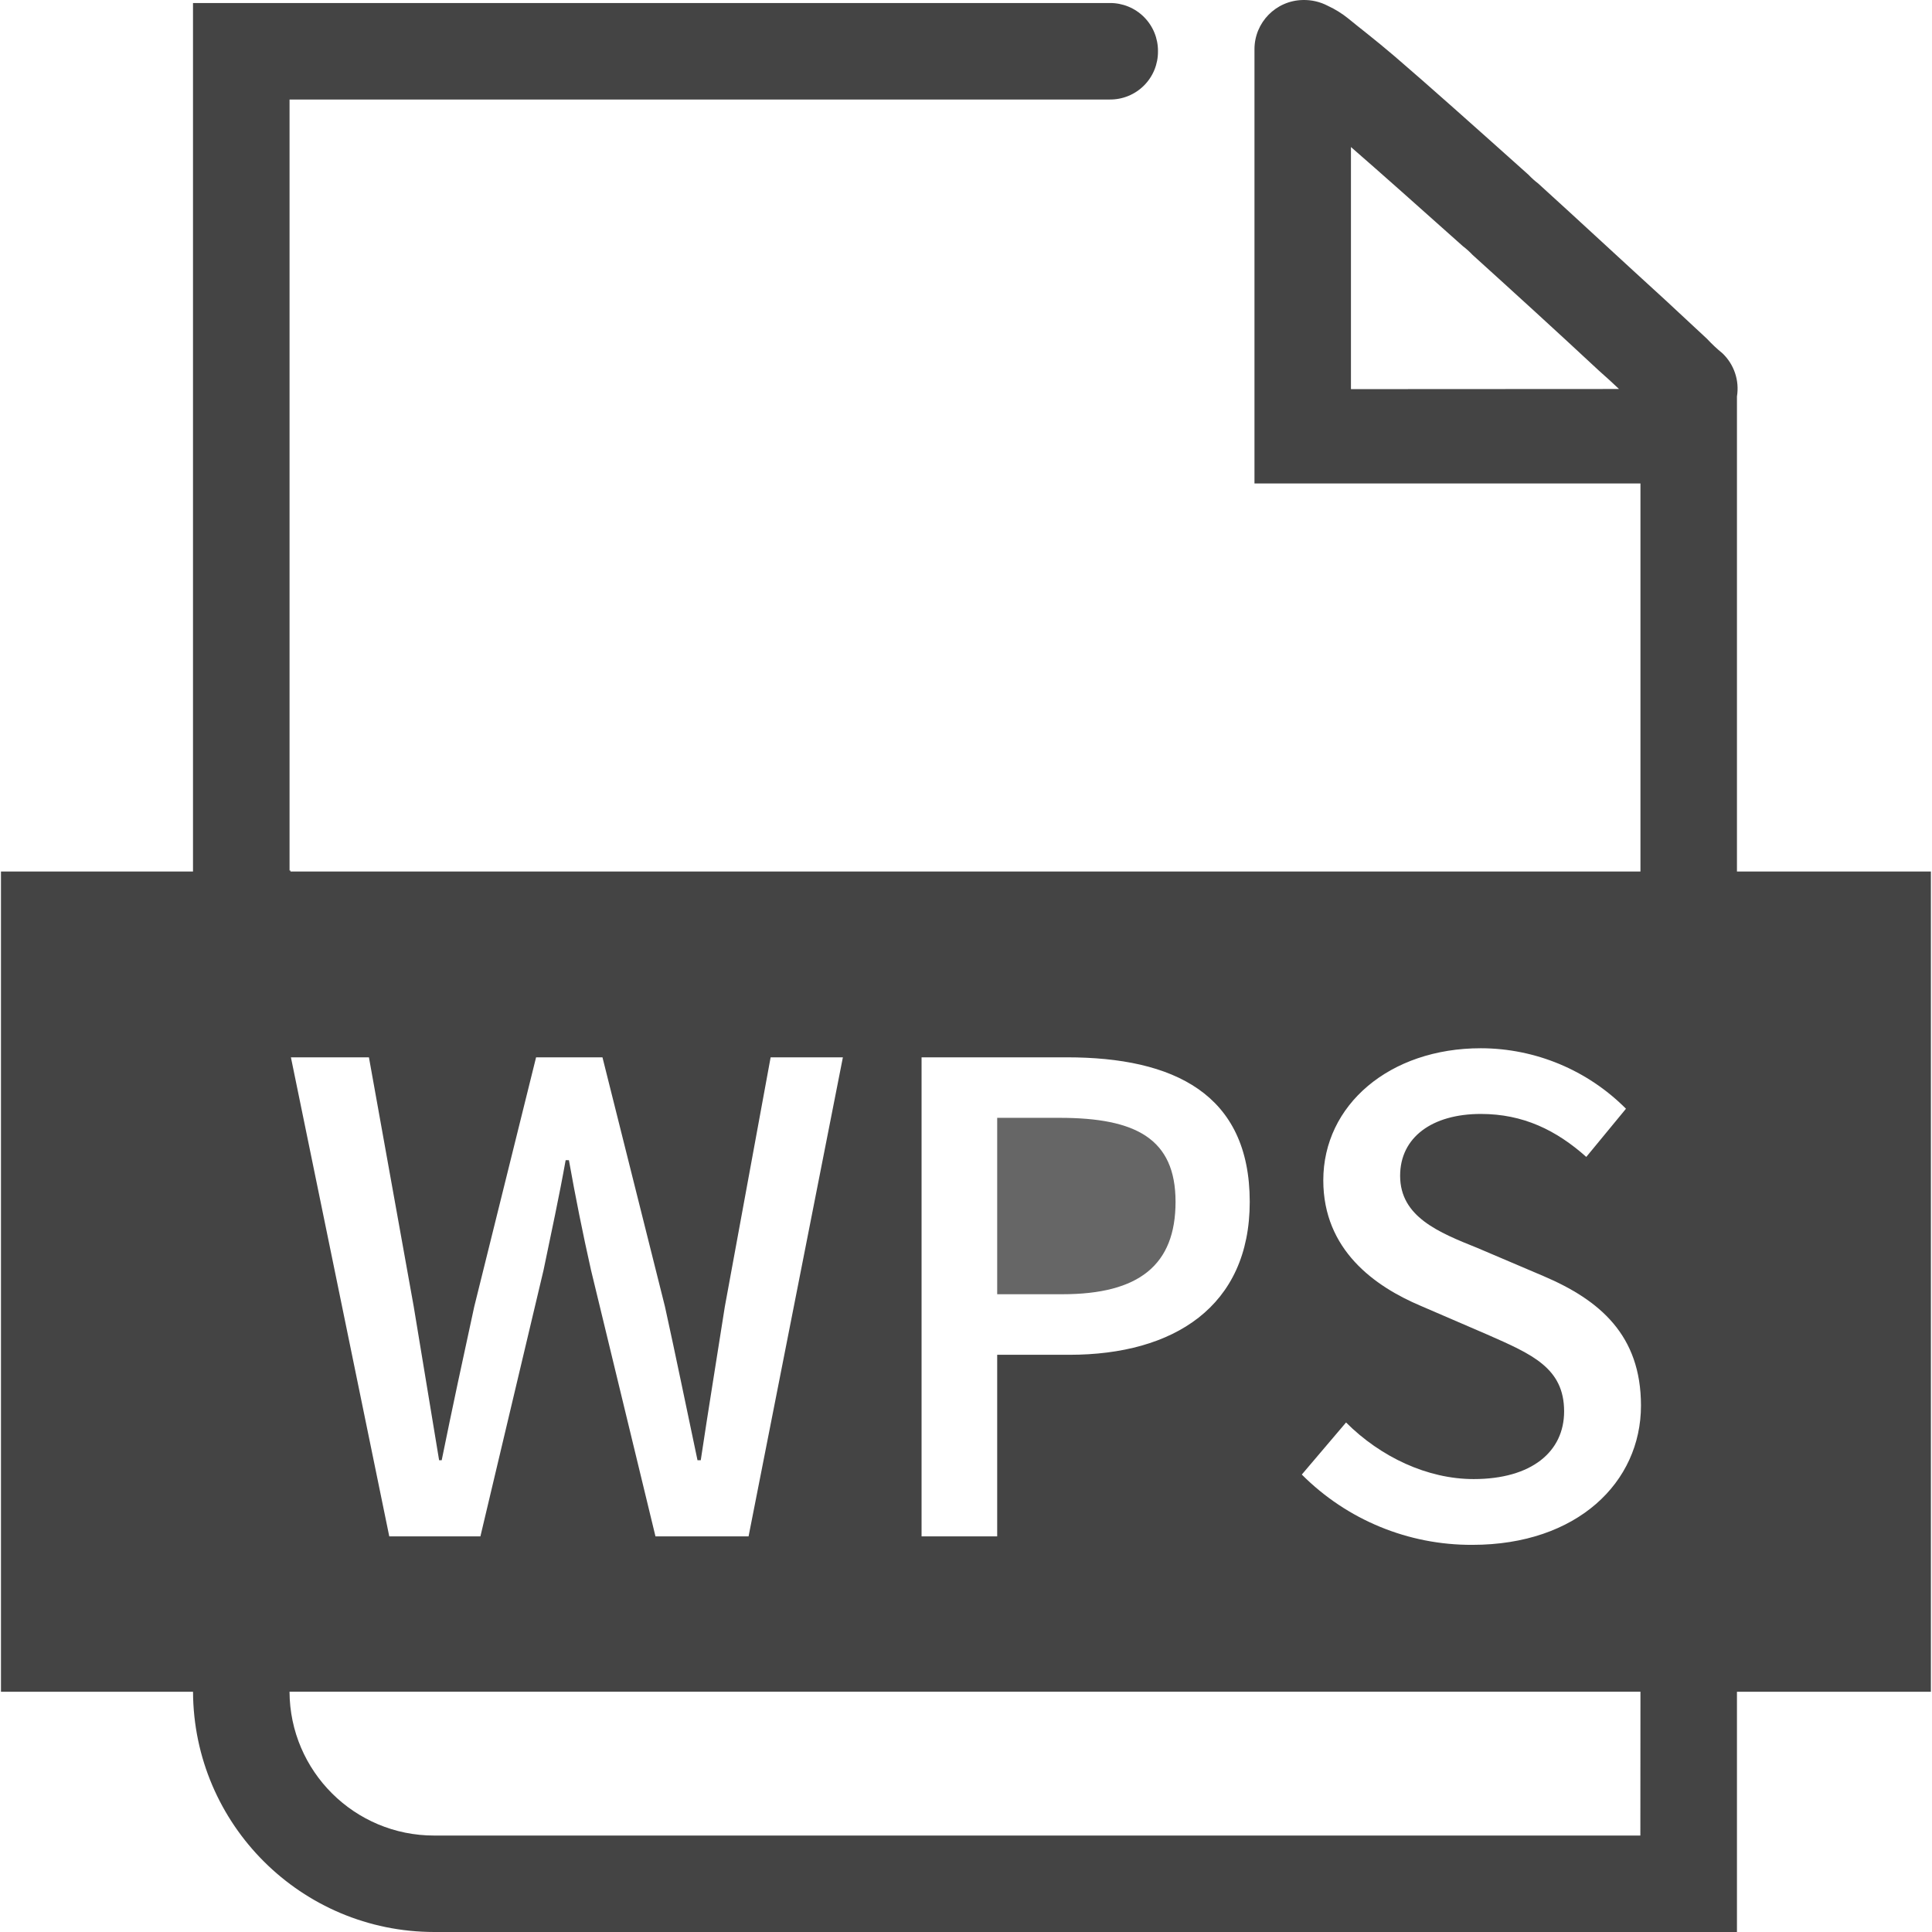
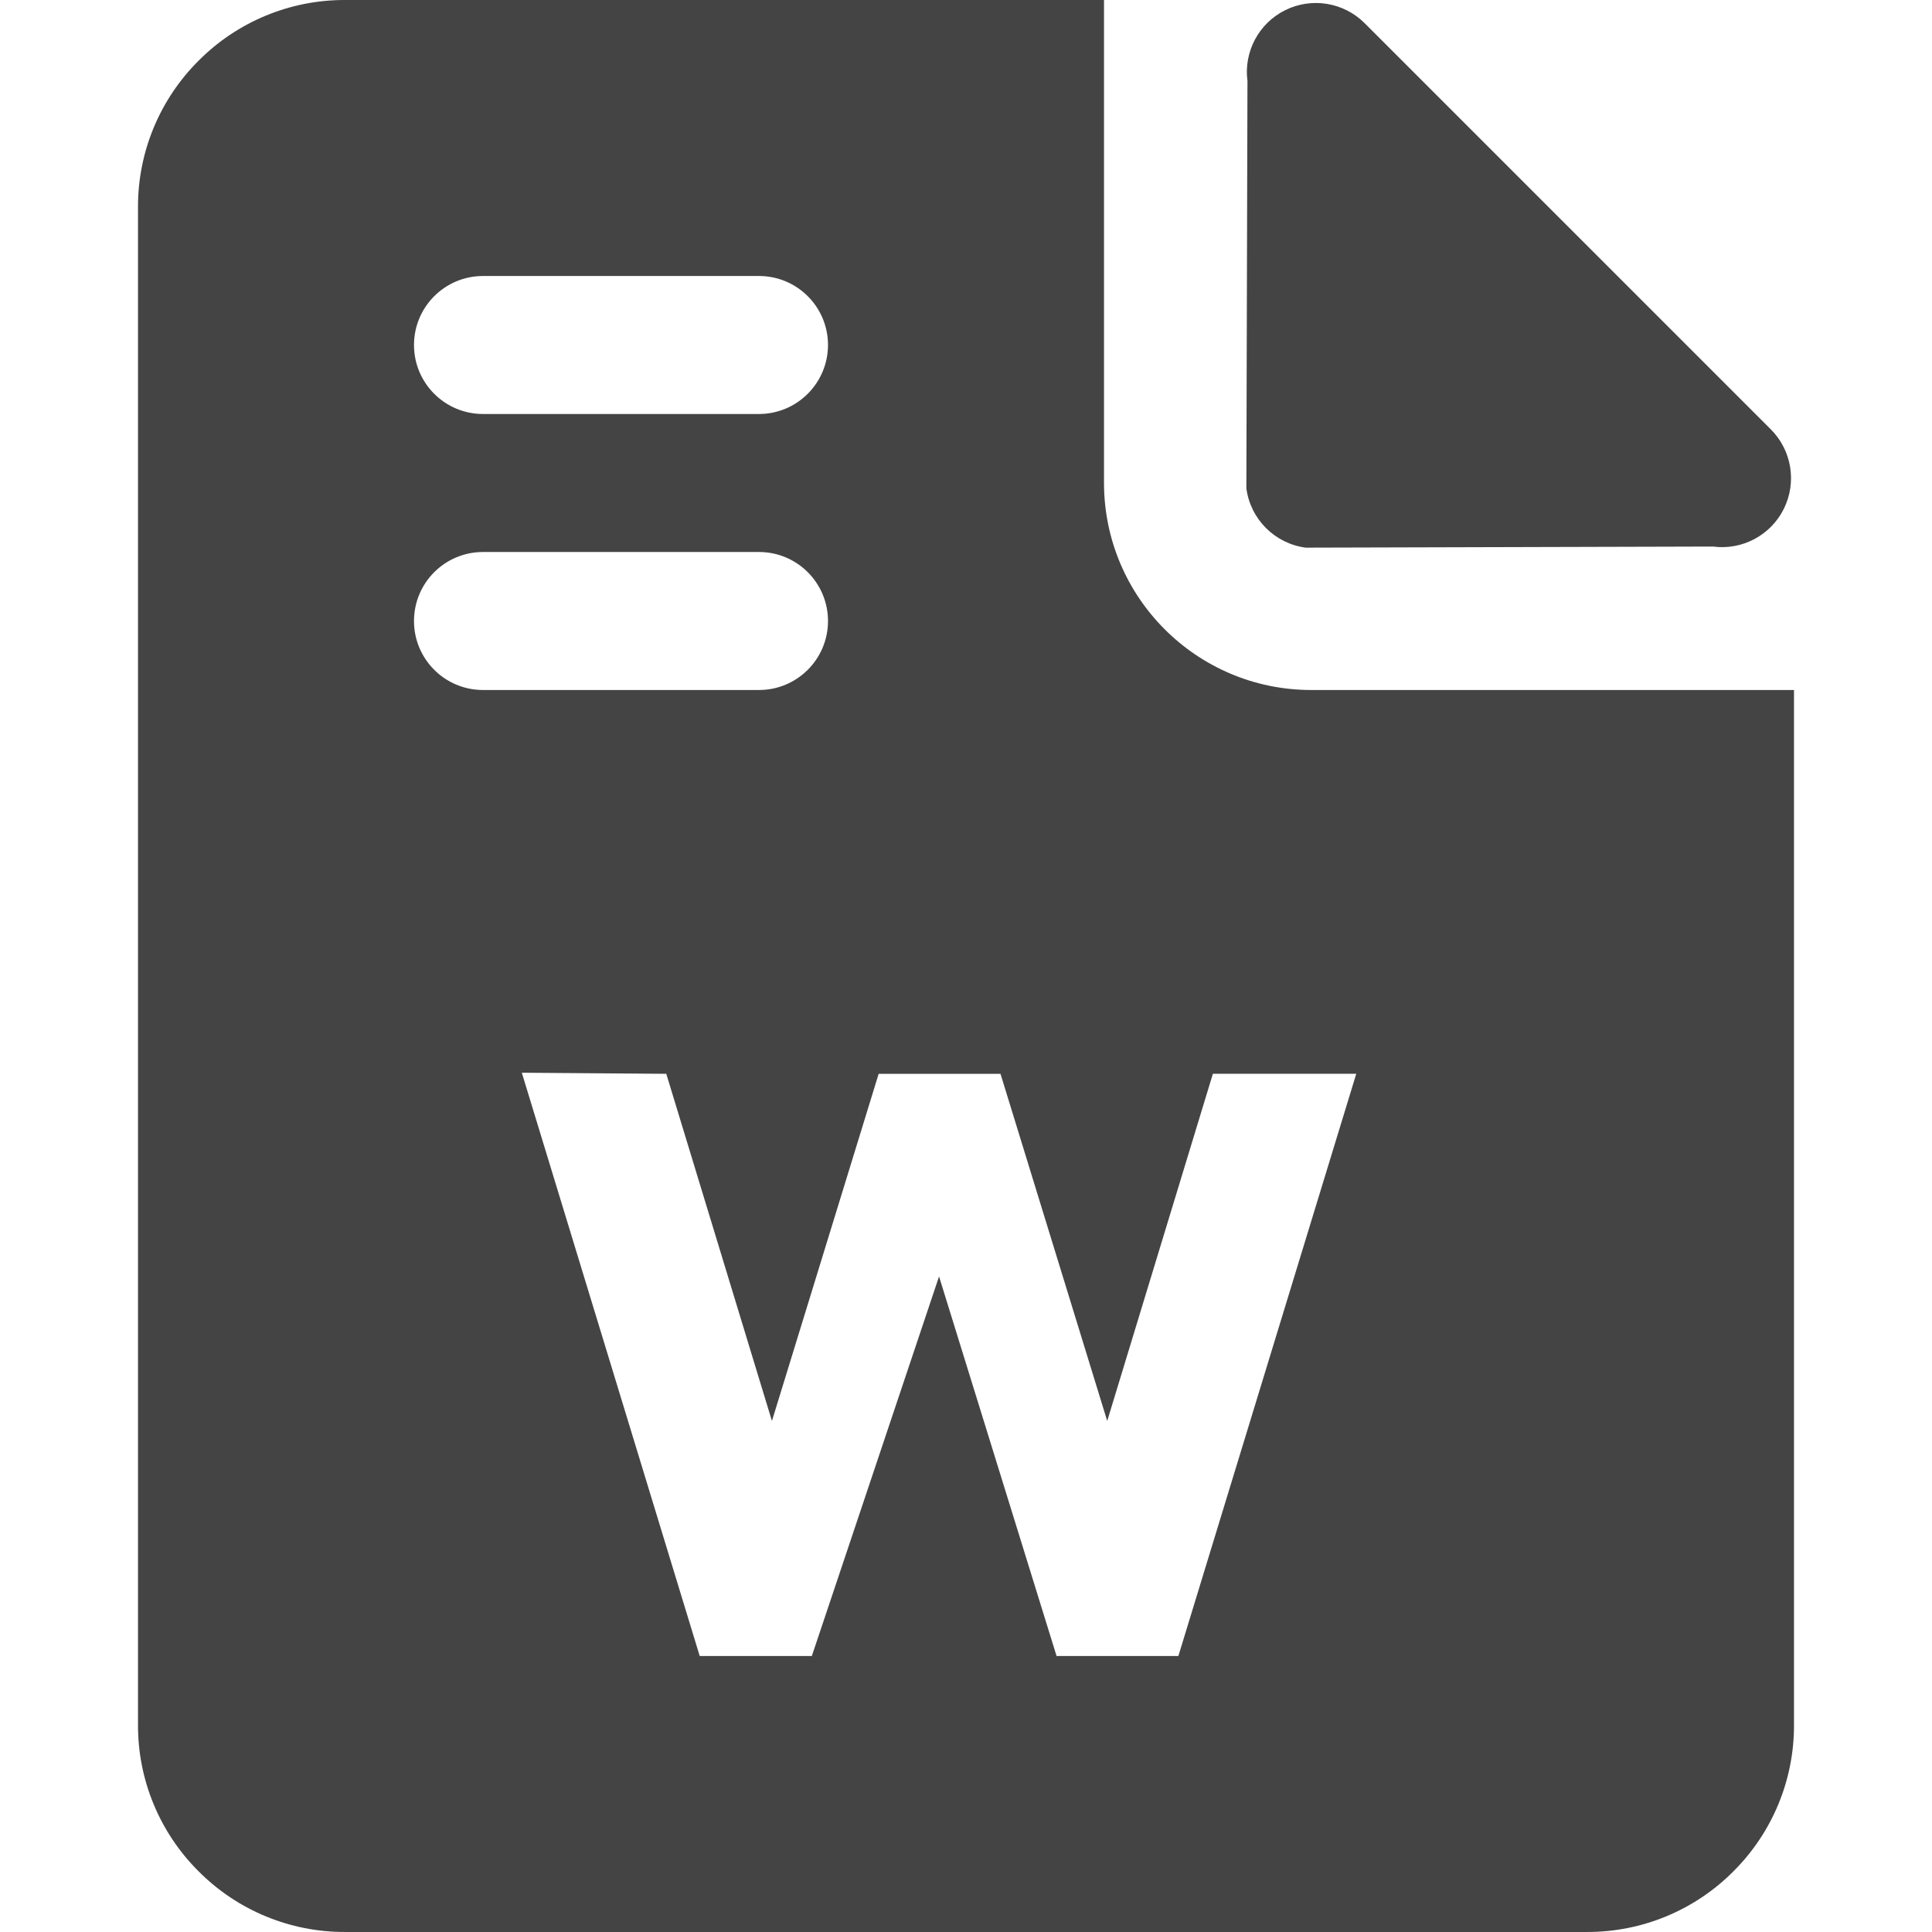
- <svg xmlns="http://www.w3.org/2000/svg" t="1732229324366" class="icon" viewBox="0 0 1024 1024" version="1.1" p-id="6080" width="16" height="16">
-   <path d="M920.62 461.921V210.124a25.836 25.836 0 0 0-7.675-22.861 80.495 80.495 0 0 1-8.187-7.675q-11.037-10.187-21.999-20.461c-23.011-20.974-45.522-41.935-67.496-61.884a41.098 41.098 0 0 1-5.112-4.6c-29.148-26.086-53.197-47.56-71.096-62.909-10.224-8.749-18.924-15.349-24.549-19.999a51.459 51.459 0 0 0-10.737-6.65A26.948 26.948 0 0 0 690.471 0.011a26.086 26.086 0 0 0-25.573 26.086v230.161h204.575V461.921H153.953v-0.512h-0.487V52.746h434.712a25.323 25.323 0 0 0 25.573-25.573 25.323 25.323 0 0 0-25.573-25.573H102.294V461.921H0.513v434.737h101.794a127.905 127.905 0 0 0 127.855 127.342h690.459V896.658h102.794V461.921zM716.032 206.249V77.932c15.999 13.899 35.96 31.698 59.334 52.559a41.498 41.498 0 0 1 5.112 4.6c21.474 19.436 44.497 40.398 66.996 61.371 3.75 3.275 7.262 6.537 10.624 9.712zM488.446 560.403h76.995c56.584 0 96.944 19.324 96.944 76.595 0 55.547-40.36 81.07-95.569 81.07h-38.285v96.244h-40.085z m-292.907 0l23.749 132.13 13.449 81.42h1.375c5.525-27.261 11.387-54.509 17.249-81.42l32.773-132.13h35.185L352.441 692.532c5.862 26.561 11.387 53.822 17.249 81.42h1.725c4.137-27.598 8.624-54.859 12.762-81.42l24.274-132.13h38.298l-49.997 253.922h-49.335l-34.16-141.104c-4.487-19.999-8.275-38.985-11.724-58.309h-1.725c-3.45 19.324-7.587 38.298-11.724 58.309L254.622 814.325h-48.297l-52.134-253.922z m673.885 412.475H230.161a76.608 76.608 0 0 1-76.708-76.245h716.02z m-89.045-154.078a126.68 126.68 0 0 1-90.395-37.26l23.449-27.598c18.286 18.286 43.122 29.998 67.621 29.998 30.711 0 47.96-14.487 47.96-35.885 0-23.111-17.249-30.361-40.71-40.71l-35.185-15.174c-24.499-10.349-51.747-29.673-51.747-66.584 0-39.998 35.185-69.996 83.495-69.996a108.743 108.743 0 0 1 76.933 32.061l-21.036 25.536c-15.874-14.149-33.461-22.774-55.884-22.774-25.873 0-42.785 12.424-42.785 32.773 0 21.736 20.349 29.998 41.06 38.298l34.848 14.837c29.998 12.762 51.747 31.398 51.747 68.658-0.012 40.71-33.823 73.821-89.37 73.821z" fill="#444444" p-id="6081" />
-   <path d="M623.063 636.986c0-33.461-21.049-44.51-61.421-44.51h-33.111v93.494h34.498c40.71 0.012 60.034-15.512 60.034-48.985z" fill="#666666" p-id="6082" />
+ <svg xmlns="http://www.w3.org/2000/svg" t="1732481672755" class="icon" viewBox="0 0 1024 1024" version="1.1" p-id="4493" width="16" height="16">
+   <path d="M182.857 1023.99a109.001 109.001 0 0 1-77.577-32.128A108.964 108.964 0 0 1 73.143 914.285V109.715a108.964 108.964 0 0 1 32.137-77.568A108.983 108.983 0 0 1 182.857 0h402.285v256a109.842 109.842 0 0 0 109.714 109.714h256v548.571a108.955 108.955 0 0 1-32.128 77.577A108.992 108.992 0 0 1 841.142 1023.99z m314.861-347.428l62.281 201.143h64.567l94.281-308.571h-75.995l-56 184L530.285 569.143h-64.576L409.143 753.143 353.143 569.143l-76.571-0.576L370.861 877.714h59.429l67.419-201.143zM219.428 329.143a36.571 36.571 0 0 0 36.571 36.571h146.286a36.571 36.571 0 0 0 36.571-36.571 36.571 36.571 0 0 0-36.571-36.571H256a36.571 36.571 0 0 0-36.571 36.571z m0-146.286a36.571 36.571 0 0 0 36.571 36.571h146.286a36.617 36.617 0 0 0 36.571-36.571 36.571 36.571 0 0 0-36.571-36.571H256a36.571 36.571 0 0 0-36.571 36.571z m441.17 75.959l0.585-215.863a36.571 36.571 0 0 1 62.117-30.656l215.278 215.278a36.571 36.571 0 0 1-30.665 62.107l-215.863 0.585a36.571 36.571 0 0 1-31.451-31.433z" fill="#444444" p-id="4494" />
</svg>
